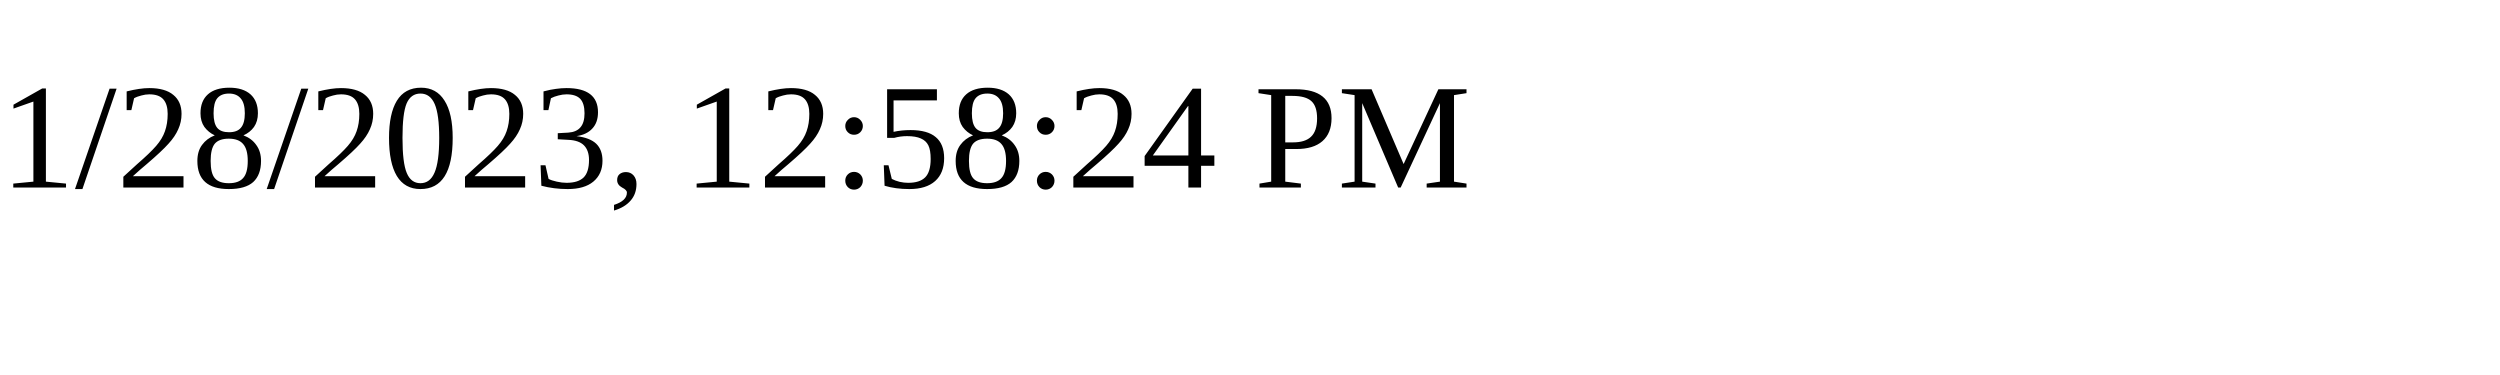
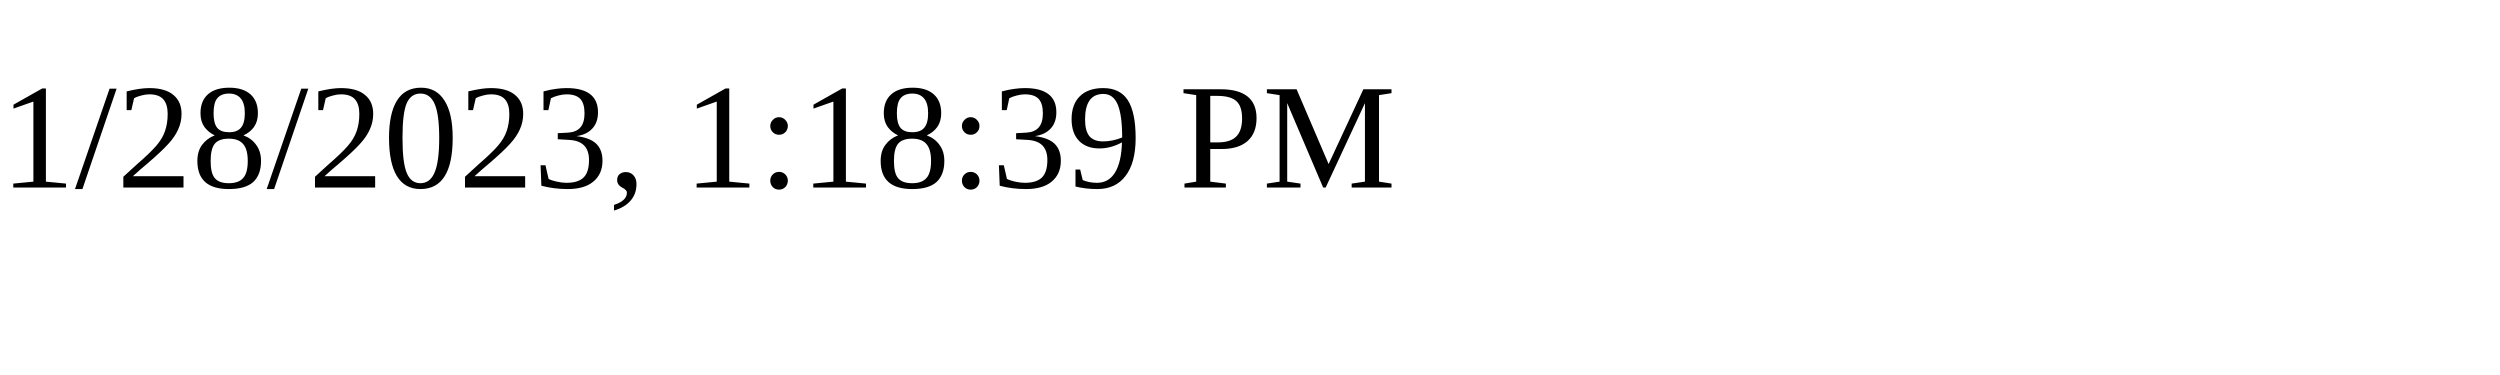
<svg xmlns="http://www.w3.org/2000/svg" height="30" width="200">
-   <text x="0" y="15">1/28/2023, 12:58:24 PM</text>
+   <text x="0" y="15">1/28/2023, 1:18:39 PM</text>
</svg>
